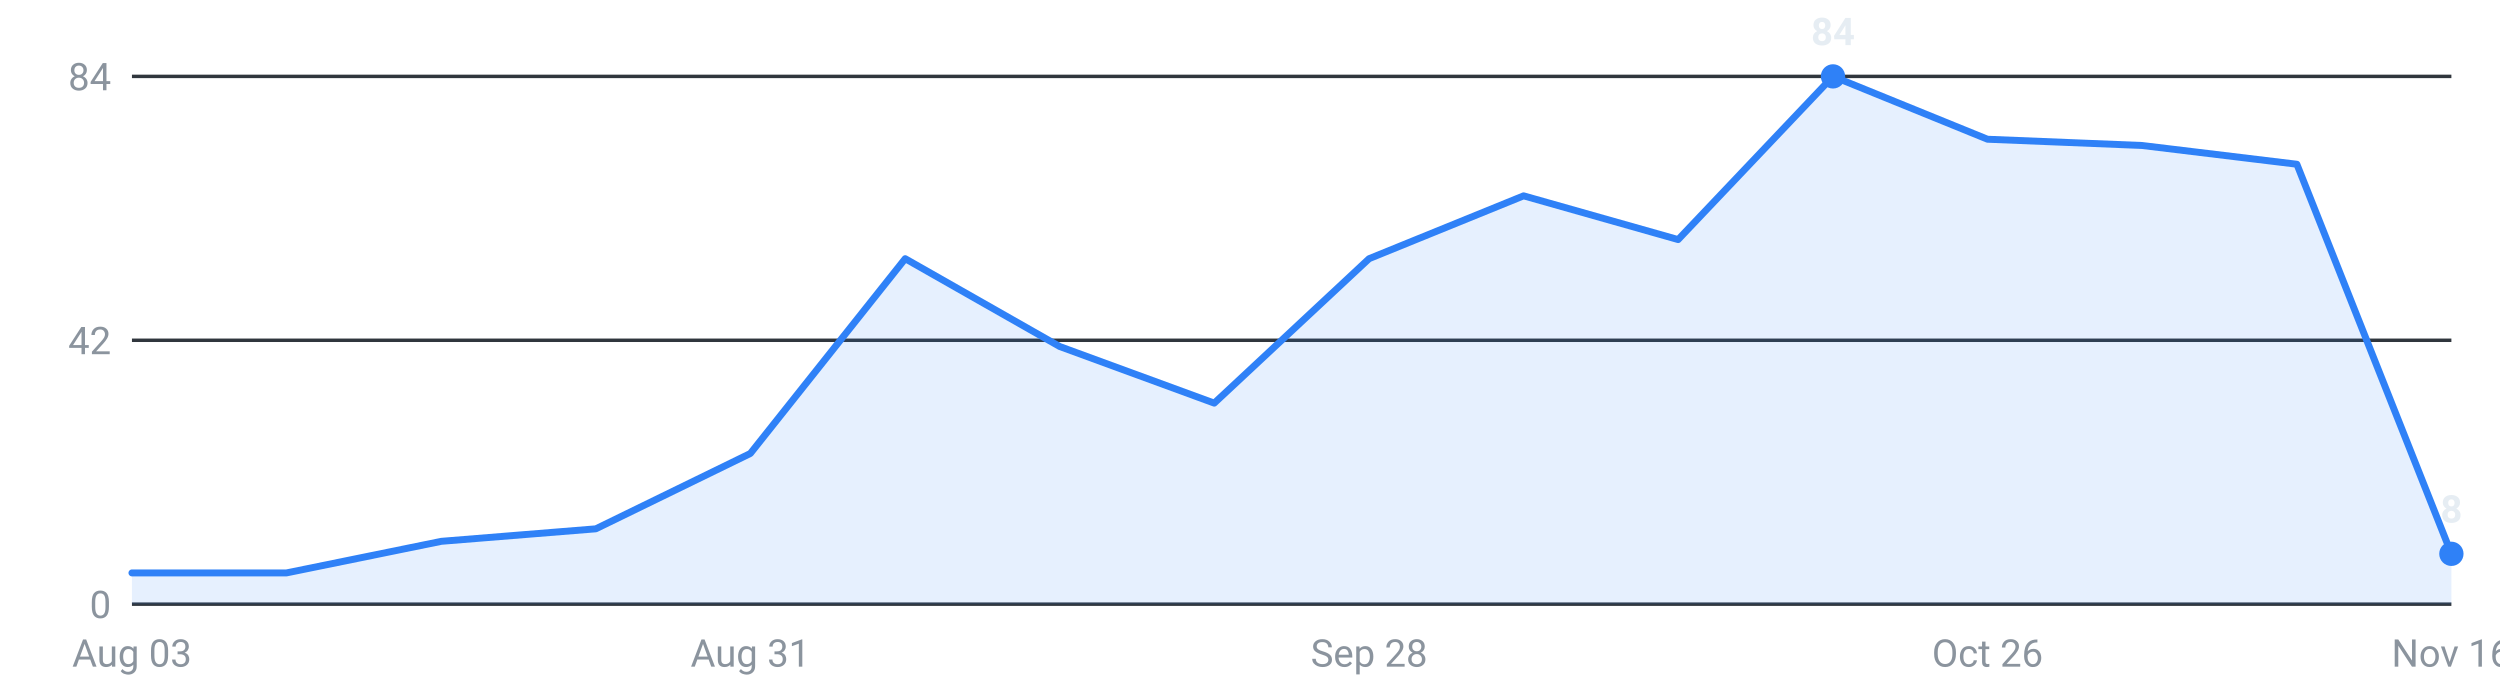
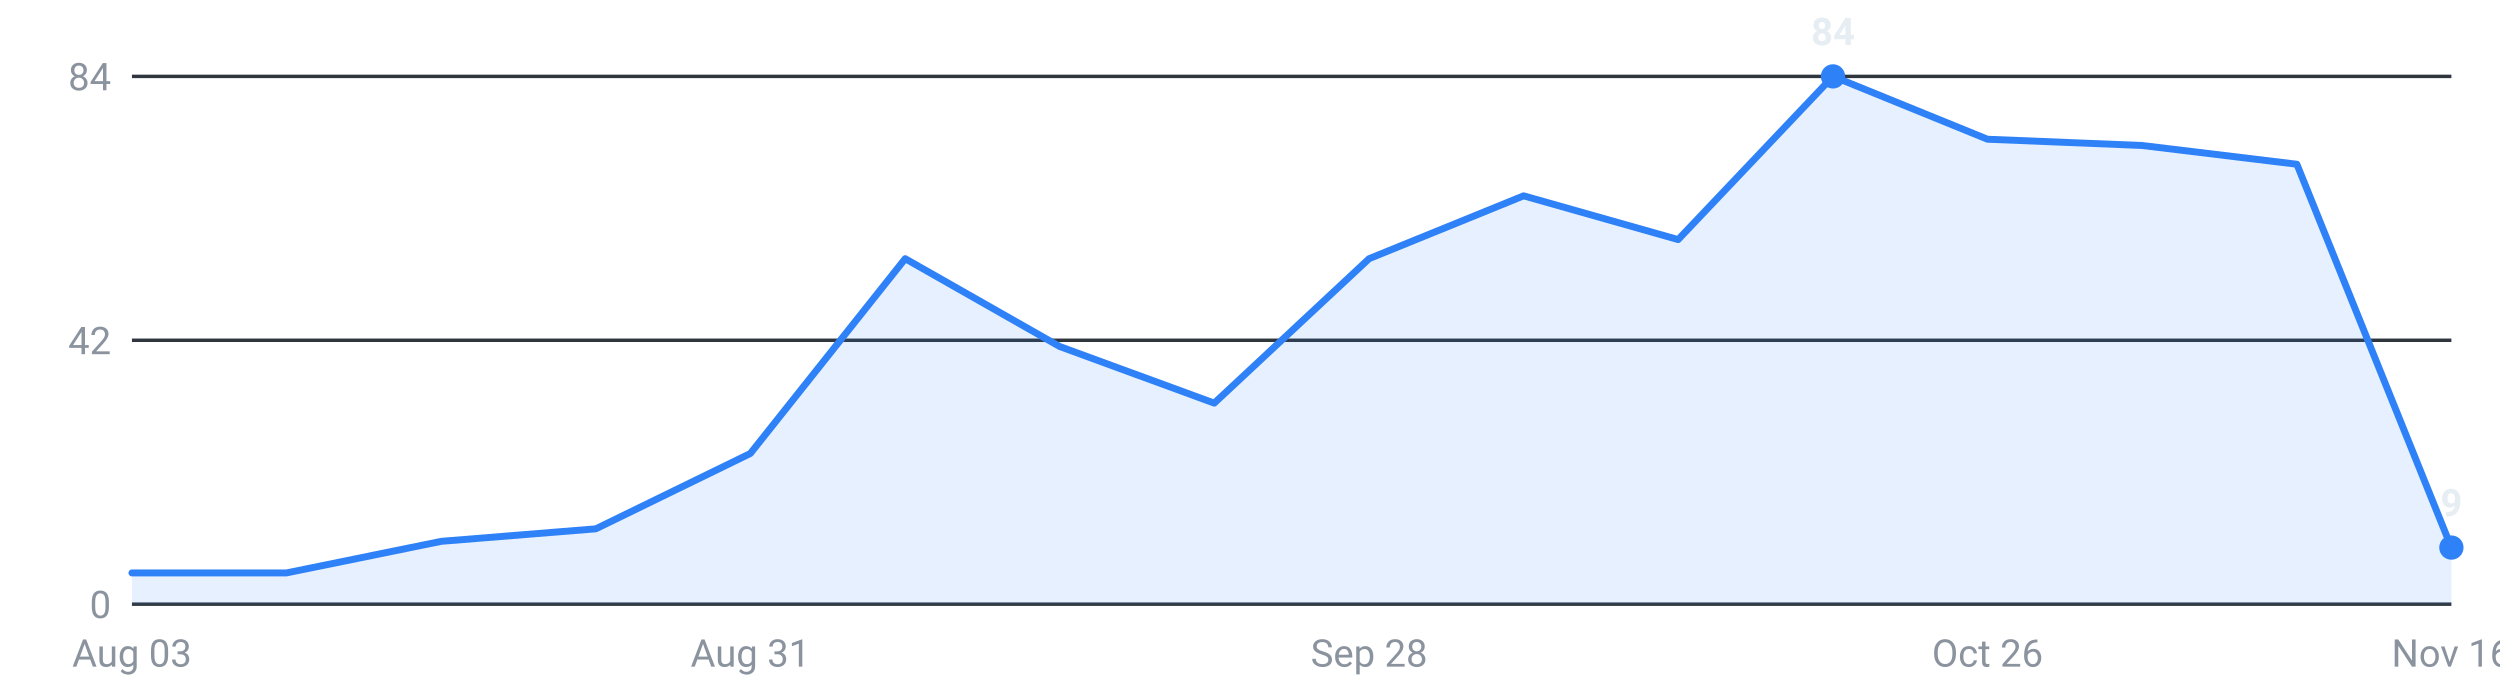
<svg xmlns="http://www.w3.org/2000/svg" viewBox="0 0 720 200" width="720" height="200" role="img" aria-label="Internships posted per week, last 16 weeks">
  <g font-family="-apple-system,Segoe UI,Roboto,sans-serif" font-size="11">
    <line x1="38" y1="174.0" x2="706" y2="174.0" stroke="#30363d" stroke-width="1" />
    <text x="32" y="178.0" text-anchor="end" fill="#8b949e">0</text>
    <line x1="38" y1="98.0" x2="706" y2="98.0" stroke="#30363d" stroke-width="1" />
    <text x="32" y="102.0" text-anchor="end" fill="#8b949e">42</text>
    <line x1="38" y1="22.0" x2="706" y2="22.0" stroke="#30363d" stroke-width="1" />
    <text x="32" y="26.0" text-anchor="end" fill="#8b949e">84</text>
-     <path d="M38.0,174 L38.0,165.0 L82.5,165.0 L127.1,155.9 L171.6,152.3 L216.1,130.6 L260.7,74.5 L305.2,99.8 L349.7,116.1 L394.3,74.5 L438.8,56.4 L483.3,69.0 L527.9,22.0 L572.4,40.1 L616.9,41.9 L661.5,47.3 L706.0,159.5 L706.0,174 Z" fill="#2f81f7" fill-opacity="0.12" />
-     <polyline points="38.0,165.0 82.5,165.0 127.1,155.9 171.6,152.3 216.1,130.6 260.7,74.5 305.2,99.8 349.7,116.1 394.3,74.5 438.8,56.4 483.3,69.0 527.9,22.0 572.4,40.1 616.9,41.9 661.5,47.3 706.0,159.5" fill="none" stroke="#2f81f7" stroke-width="2" stroke-linejoin="round" stroke-linecap="round" />
+     <path d="M38.0,174 L38.0,165.0 L82.5,165.0 L127.1,155.9 L171.6,152.3 L216.1,130.6 L260.7,74.5 L305.2,99.8 L349.7,116.1 L394.3,74.5 L438.8,56.4 L483.3,69.0 L527.9,22.0 L572.4,40.1 L616.9,41.9 L661.5,47.3 L706.0,157.7 L706.0,174 Z" fill="#2f81f7" fill-opacity="0.12" />
+     <polyline points="38.0,165.0 82.5,165.0 127.1,155.9 171.6,152.3 216.1,130.6 260.7,74.5 305.2,99.8 349.7,116.1 394.3,74.5 438.8,56.4 483.3,69.0 527.9,22.0 572.4,40.1 616.9,41.9 661.5,47.3 706.0,157.7" fill="none" stroke="#2f81f7" stroke-width="2" stroke-linejoin="round" stroke-linecap="round" />
    <circle cx="527.9" cy="22.0" r="3.5" fill="#2f81f7" />
    <text x="527.9" y="13.0" text-anchor="middle" fill="#e6edf3" font-weight="600">84</text>
-     <circle cx="706.0" cy="159.5" r="3.5" fill="#2f81f7" />
-     <text x="706.0" y="150.5" text-anchor="middle" fill="#e6edf3" font-weight="600">8</text>
+     <circle cx="706.0" cy="157.7" r="3.5" fill="#2f81f7" />
+     <text x="706.0" y="148.7" text-anchor="middle" fill="#e6edf3" font-weight="600">9</text>
    <text x="38.0" y="192" text-anchor="middle" fill="#8b949e">Aug 03</text>
    <text x="216.1" y="192" text-anchor="middle" fill="#8b949e">Aug 31</text>
    <text x="394.3" y="192" text-anchor="middle" fill="#8b949e">Sep 28</text>
    <text x="572.4" y="192" text-anchor="middle" fill="#8b949e">Oct 26</text>
    <text x="706.0" y="192" text-anchor="middle" fill="#8b949e">Nov 16</text>
  </g>
</svg>
